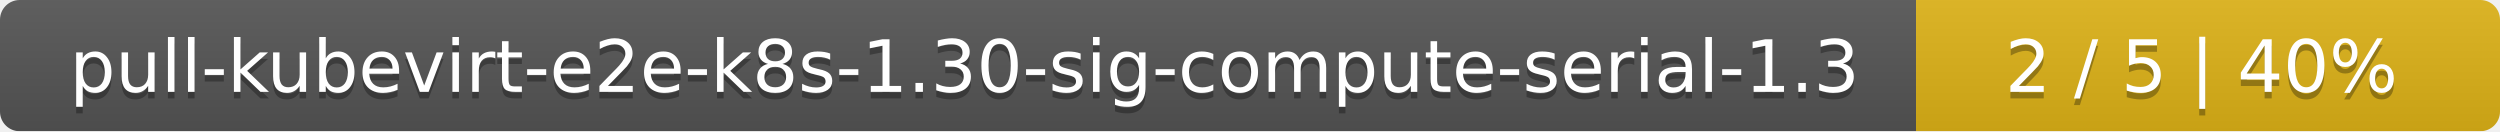
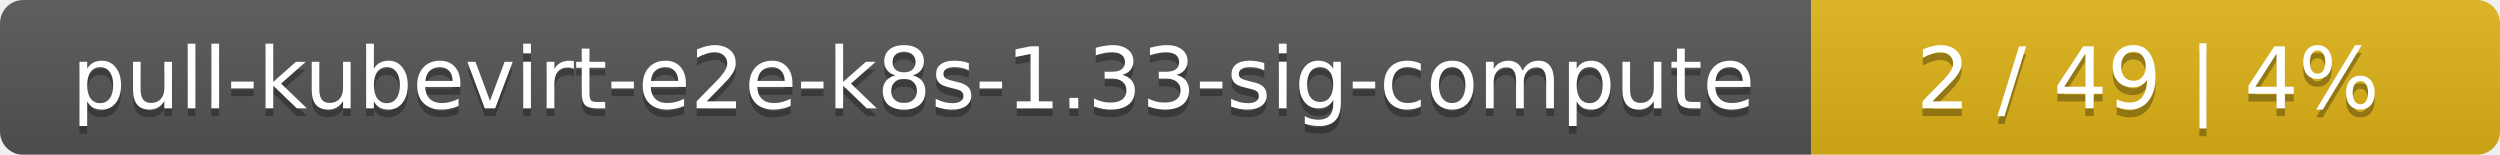
- <svg xmlns="http://www.w3.org/2000/svg" width="381" height="20">
+ <svg xmlns="http://www.w3.org/2000/svg" width="323" height="20">
  <linearGradient id="smooth" x2="0" y2="100%">
    <stop offset="0" stop-color="#bbb" stop-opacity=".1" />
    <stop offset="1" stop-opacity=".1" />
  </linearGradient>
  <mask id="round">
-     <rect width="381" height="20" rx="3" fill="#fff" />
+     <rect width="323" height="20" rx="3" fill="#fff" />
  </mask>
  <g mask="url(#round)">
-     <rect width="292" height="20" fill="#555" />
-     <rect x="292" width="89" height="20" fill="#dfb317" />
-     <rect width="381" height="20" fill="url(#smooth)" />
+     <rect width="234" height="20" fill="#555" />
+     <rect x="234" width="89" height="20" fill="#dfb317" />
+     <rect width="323" height="20" fill="url(#smooth)" />
  </g>
  <g fill="#fff" text-anchor="middle" font-family="DejaVu Sans,Verdana,Geneva,sans-serif" font-size="11">
-     <text x="147" y="15" fill="#010101" fill-opacity=".3">pull-kubevirt-e2e-k8s-1.30-sig-compute-serial-1.3</text>
-     <text x="147" y="14">pull-kubevirt-e2e-k8s-1.30-sig-compute-serial-1.3</text>
-     <text x="335.5" y="15" fill="#010101" fill-opacity=".3">2 / 5    |    40%</text>
-     <text x="335.5" y="14">2 / 5    |    40%</text>
+     <text x="118" y="15" fill="#010101" fill-opacity=".3">pull-kubevirt-e2e-k8s-1.33-sig-compute</text>
+     <text x="118" y="14">pull-kubevirt-e2e-k8s-1.33-sig-compute</text>
+     <text x="277.5" y="15" fill="#010101" fill-opacity=".3">2 / 49    |    4%</text>
+     <text x="277.5" y="14">2 / 49    |    4%</text>
  </g>
</svg>
